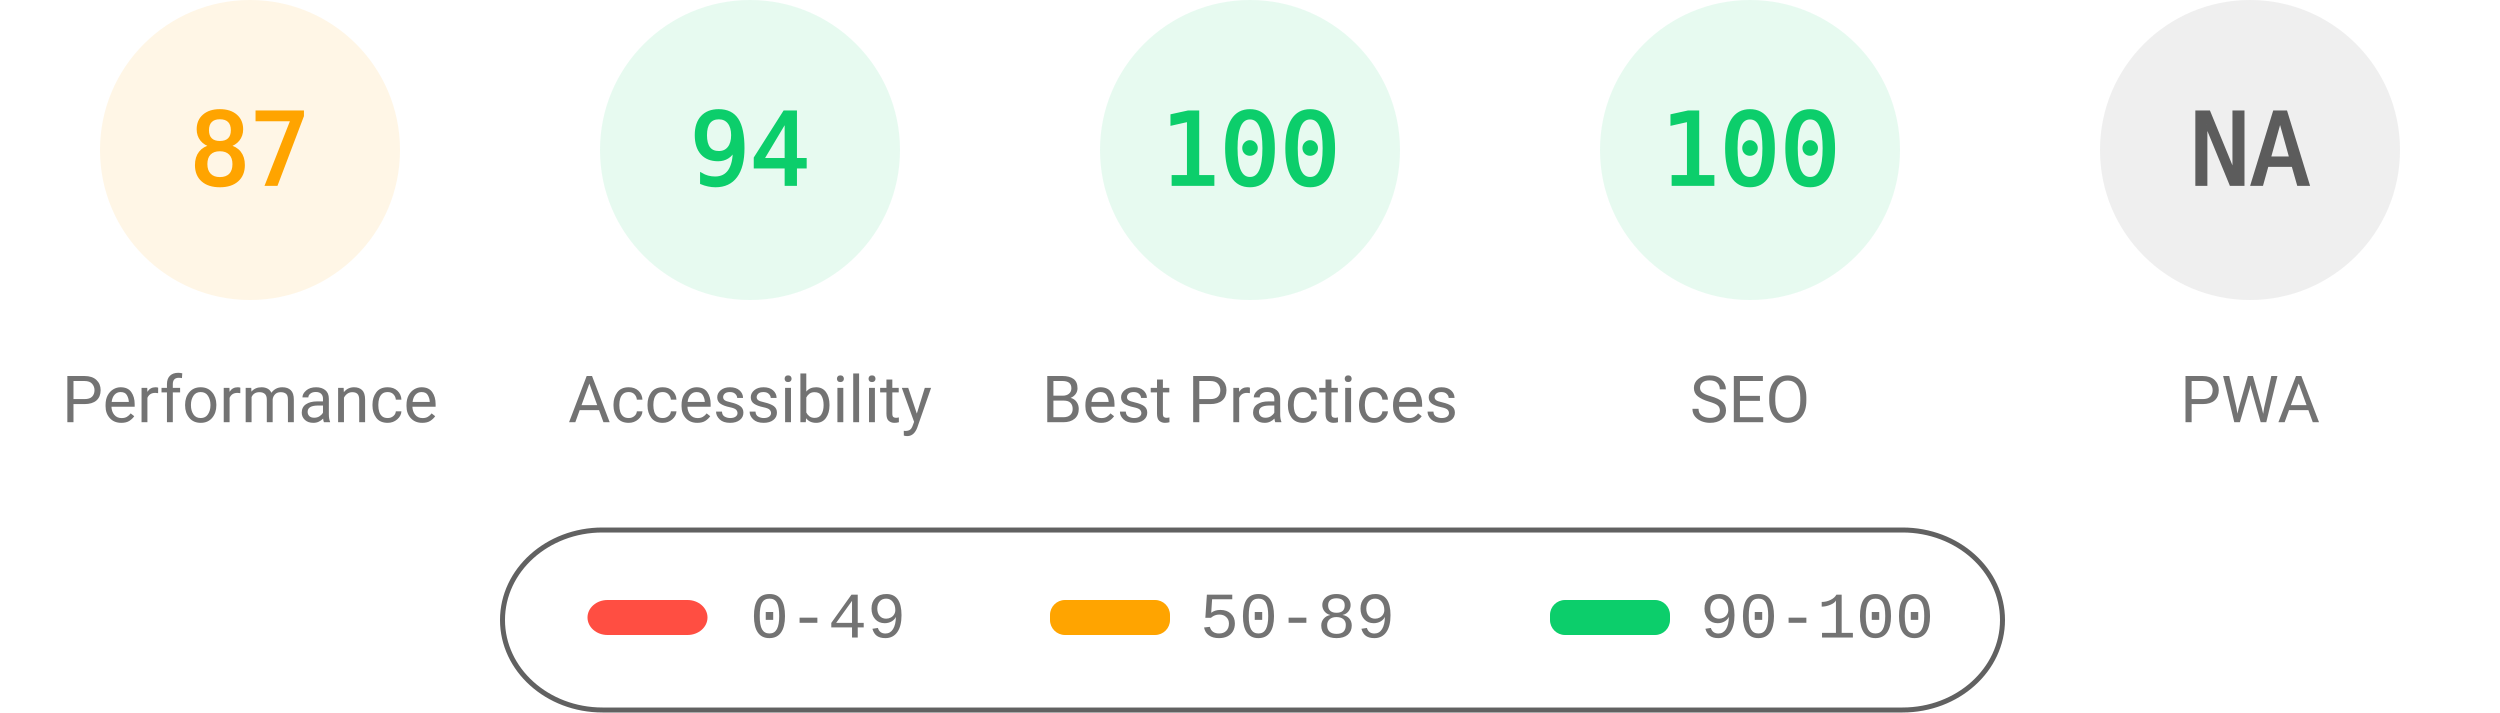
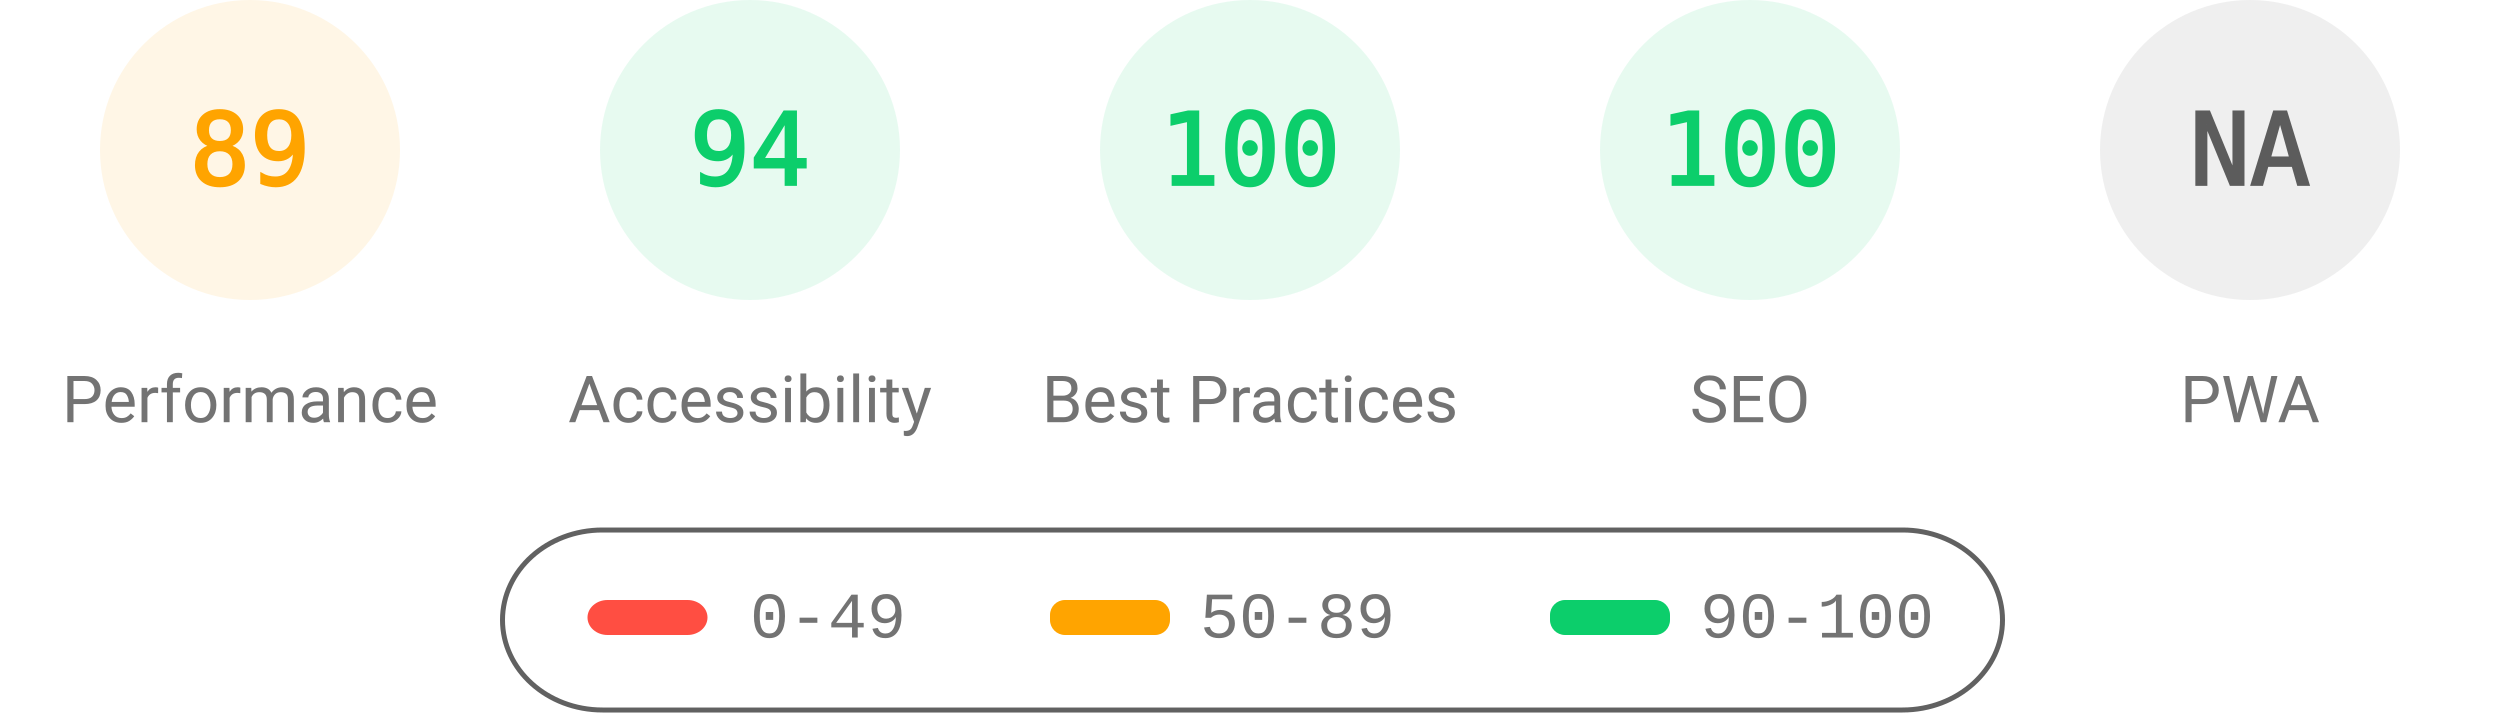
<svg xmlns="http://www.w3.org/2000/svg" fill="none" width="1000" height="285">
  <style>.gauge-base{opacity:.1}.gauge-arc{fill:none;animation-delay:250ms;stroke-linecap:round;transform:rotate(-90deg);transform-origin:100px 60px;animation:load-gauge 1s ease forwards}.guage-text{font-size:40px;font-family:monospace;text-align:center}.guage-red{color:#ff4e42;fill:#ff4e42;stroke:#ff4e42}.guage-orange{color:#ffa400;fill:#ffa400;stroke:#ffa400}.guage-green{color:#0cce6b;fill:#0cce6b;stroke:#0cce6b}.guage-undefined{color:#5c5c5c;fill:#5c5c5c;stroke:#5c5c5c}.guage-title{color:#737373;fill:#737373;stroke:none;font-size:26px;line-height:26px;font-family:Roboto,Halvetica,Arial,sans-serif}@keyframes load-gauge{from{stroke-dasharray:0 352.858}}</style>
  <svg class="guage-div guage-perf guage-orange" viewBox="0 0 200 200" width="200" height="200">
    <circle class="gauge-base" r="56" cx="100" cy="60" stroke-width="8" />
-     <circle class="gauge-arc guage-arc-1" r="56" cx="100" cy="60" stroke-width="8" style="stroke-dasharray:306.116,351.858" />
-     <text class="guage-text" x="100" y="60" alignment-baseline="central" dominant-baseline="central" text-anchor="middle">87</text>
+     <circle class="gauge-arc guage-arc-1" r="56" cx="100" cy="60" stroke-width="8" style="stroke-dasharray:313.154,351.858" />
+     <text class="guage-text" x="100" y="60" alignment-baseline="central" dominant-baseline="central" text-anchor="middle">89</text>
    <text class="guage-title" x="100" y="160" alignment-baseline="central" dominant-baseline="central" text-anchor="middle">Performance</text>
  </svg>
  <svg class="guage-div guage-acc guage-green" viewBox="0 0 200 200" width="200" height="200" x="200">
    <circle class="gauge-base" r="56" cx="100" cy="60" stroke-width="8" />
    <circle class="gauge-arc guage-arc-2" r="56" cx="100" cy="60" stroke-width="8" style="stroke-dasharray:330.747,351.858" />
    <text class="guage-text" x="100" y="60" alignment-baseline="central" dominant-baseline="central" text-anchor="middle">94</text>
    <text class="guage-title" x="100" y="160" alignment-baseline="central" dominant-baseline="central" text-anchor="middle">Accessibility</text>
  </svg>
  <svg class="guage-div guage-best guage-green" viewBox="0 0 200 200" width="200" height="200" x="400">
    <circle class="gauge-base" r="56" cx="100" cy="60" stroke-width="8" />
    <circle class="gauge-arc guage-arc-3" r="56" cx="100" cy="60" stroke-width="8" style="stroke-dasharray:351.858,351.858" />
    <text class="guage-text" x="100" y="60" alignment-baseline="central" dominant-baseline="central" text-anchor="middle">100</text>
    <text class="guage-title" x="100" y="160" alignment-baseline="central" dominant-baseline="central" text-anchor="middle">Best Practices</text>
  </svg>
  <svg class="guage-div guage-seo guage-green" viewBox="0 0 200 200" width="200" height="200" x="600">
    <circle class="gauge-base" r="56" cx="100" cy="60" stroke-width="8" />
    <circle class="gauge-arc guage-arc-4" r="56" cx="100" cy="60" stroke-width="8" style="stroke-dasharray:351.858,351.858" />
    <text class="guage-text" x="100" y="60" alignment-baseline="central" dominant-baseline="central" text-anchor="middle">100</text>
    <text class="guage-title" x="100" y="160" alignment-baseline="central" dominant-baseline="central" text-anchor="middle">SEO</text>
  </svg>
  <svg class="guage-div guage-pwa guage-undefined" viewBox="0 0 200 200" width="200" height="200" x="800">
    <circle class="gauge-base" r="56" cx="100" cy="60" stroke-width="8" />
    <circle class="gauge-arc guage-arc-4" r="56" cx="100" cy="60" stroke-width="8" style="stroke-dasharray:351.858,351.858" />
    <text class="guage-text" x="100" y="60" alignment-baseline="central" dominant-baseline="central" text-anchor="middle">NA</text>
    <text class="guage-title" x="100" y="160" alignment-baseline="central" dominant-baseline="central" text-anchor="middle">PWA</text>
  </svg>
  <svg width="604" height="76" x="200" y="210">
    <path fill="none" id="canvas_background" d="M-1-1h604v80H-1z" />
    <rect fill-opacity="0" stroke="#616161" stroke-width="2" rx="40" id="svg_2" height="72" width="600" y="2" x="1" fill="#000" />
    <rect stroke="#000" rx="8" id="svg_3" height="14" width="48" y="30" x="35" stroke-opacity="null" stroke-width="0" fill="#ff4e42" />
    <rect stroke="#000" rx="6" id="svg_4" height="14" width="48" y="30" x="220" stroke-opacity="null" stroke-width="0" fill="#ffa400" />
    <rect stroke="#000" rx="6" id="svg_5" height="14" width="48" y="30" x="420" stroke-opacity="null" stroke-width="0" fill="#0cce6b" />
    <text xml:space="preserve" text-anchor="start" font-family="'Courier New', Courier, monospace" font-size="26" id="svg_6" y="45" x="100" stroke-opacity="null" stroke-width="0" stroke="#000" fill="#737373">0-49</text>
    <text xml:space="preserve" text-anchor="start" font-family="'Courier New', Courier, monospace" font-size="26" id="svg_7" y="45" x="280" stroke-opacity="null" stroke-width="0" stroke="#000" fill="#737373">50-89</text>
    <text xml:space="preserve" text-anchor="start" font-family="'Courier New', Courier, monospace" font-size="26" id="svg_8" y="45" x="480" stroke-opacity="null" stroke-width="0" stroke="#000" fill="#737373">90-100</text>
  </svg>
</svg>
